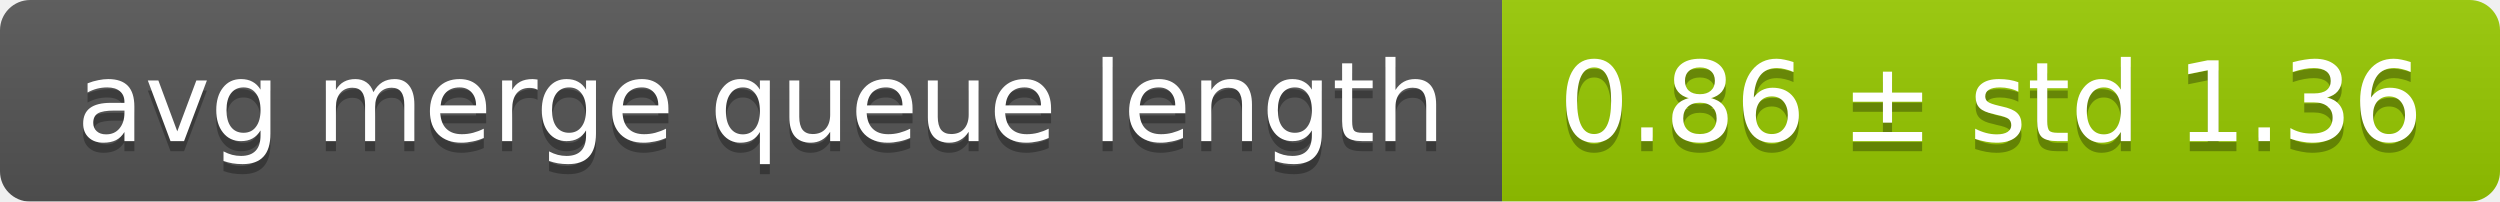
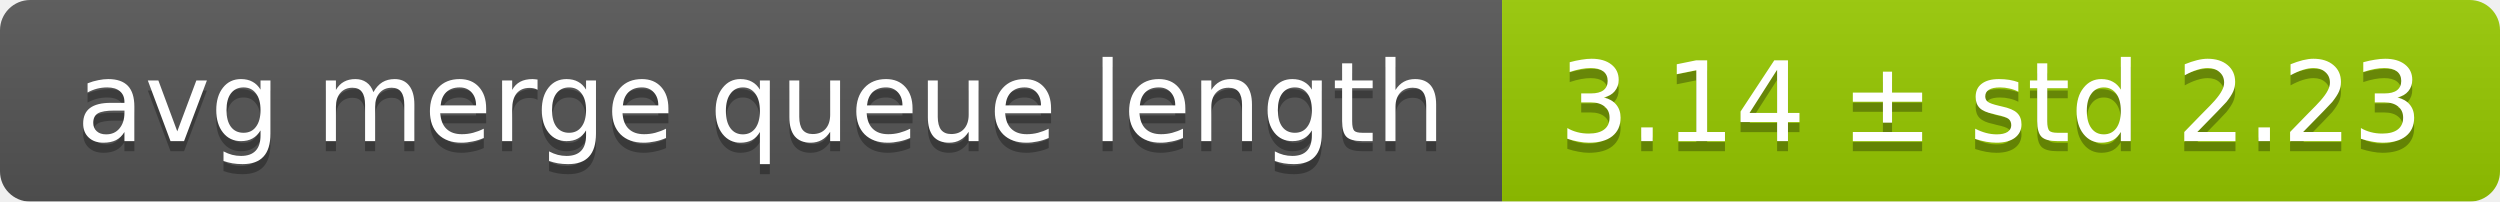
<svg xmlns="http://www.w3.org/2000/svg" width="248" height="20">
  <linearGradient id="smooth" x2="0" y2="100%">
    <stop offset="0" stop-color="#bbb" stop-opacity=".1" />
    <stop offset="1" stop-opacity=".1" />
  </linearGradient>
  <mask id="round">
    <rect width="248" height="20" rx="3" fill="#fff" />
  </mask>
  <g mask="url(#round)">
    <rect width="149" height="20" fill="#555" />
    <rect x="149" width="99" height="20" fill="#97ca00" />
    <rect width="248" height="20" fill="url(#smooth)" />
  </g>
  <g fill="#fff" text-anchor="middle" font-family="DejaVu Sans,Verdana,Geneva,sans-serif" font-size="11">
    <text x="75.5" y="15" fill="#010101" fill-opacity=".3">avg merge queue length</text>
    <text x="75.5" y="14">avg merge queue length</text>
-     <text x="197.5" y="15" fill="#010101" fill-opacity=".3">0.86 ± std 1.36</text>
-     <text x="197.5" y="14">0.86 ± std 1.36</text>
+     <text x="197.5" y="15" fill="#010101" fill-opacity=".3">3.14 ± std 2.23</text>
+     <text x="197.5" y="14">3.14 ± std 2.23</text>
  </g>
</svg>
